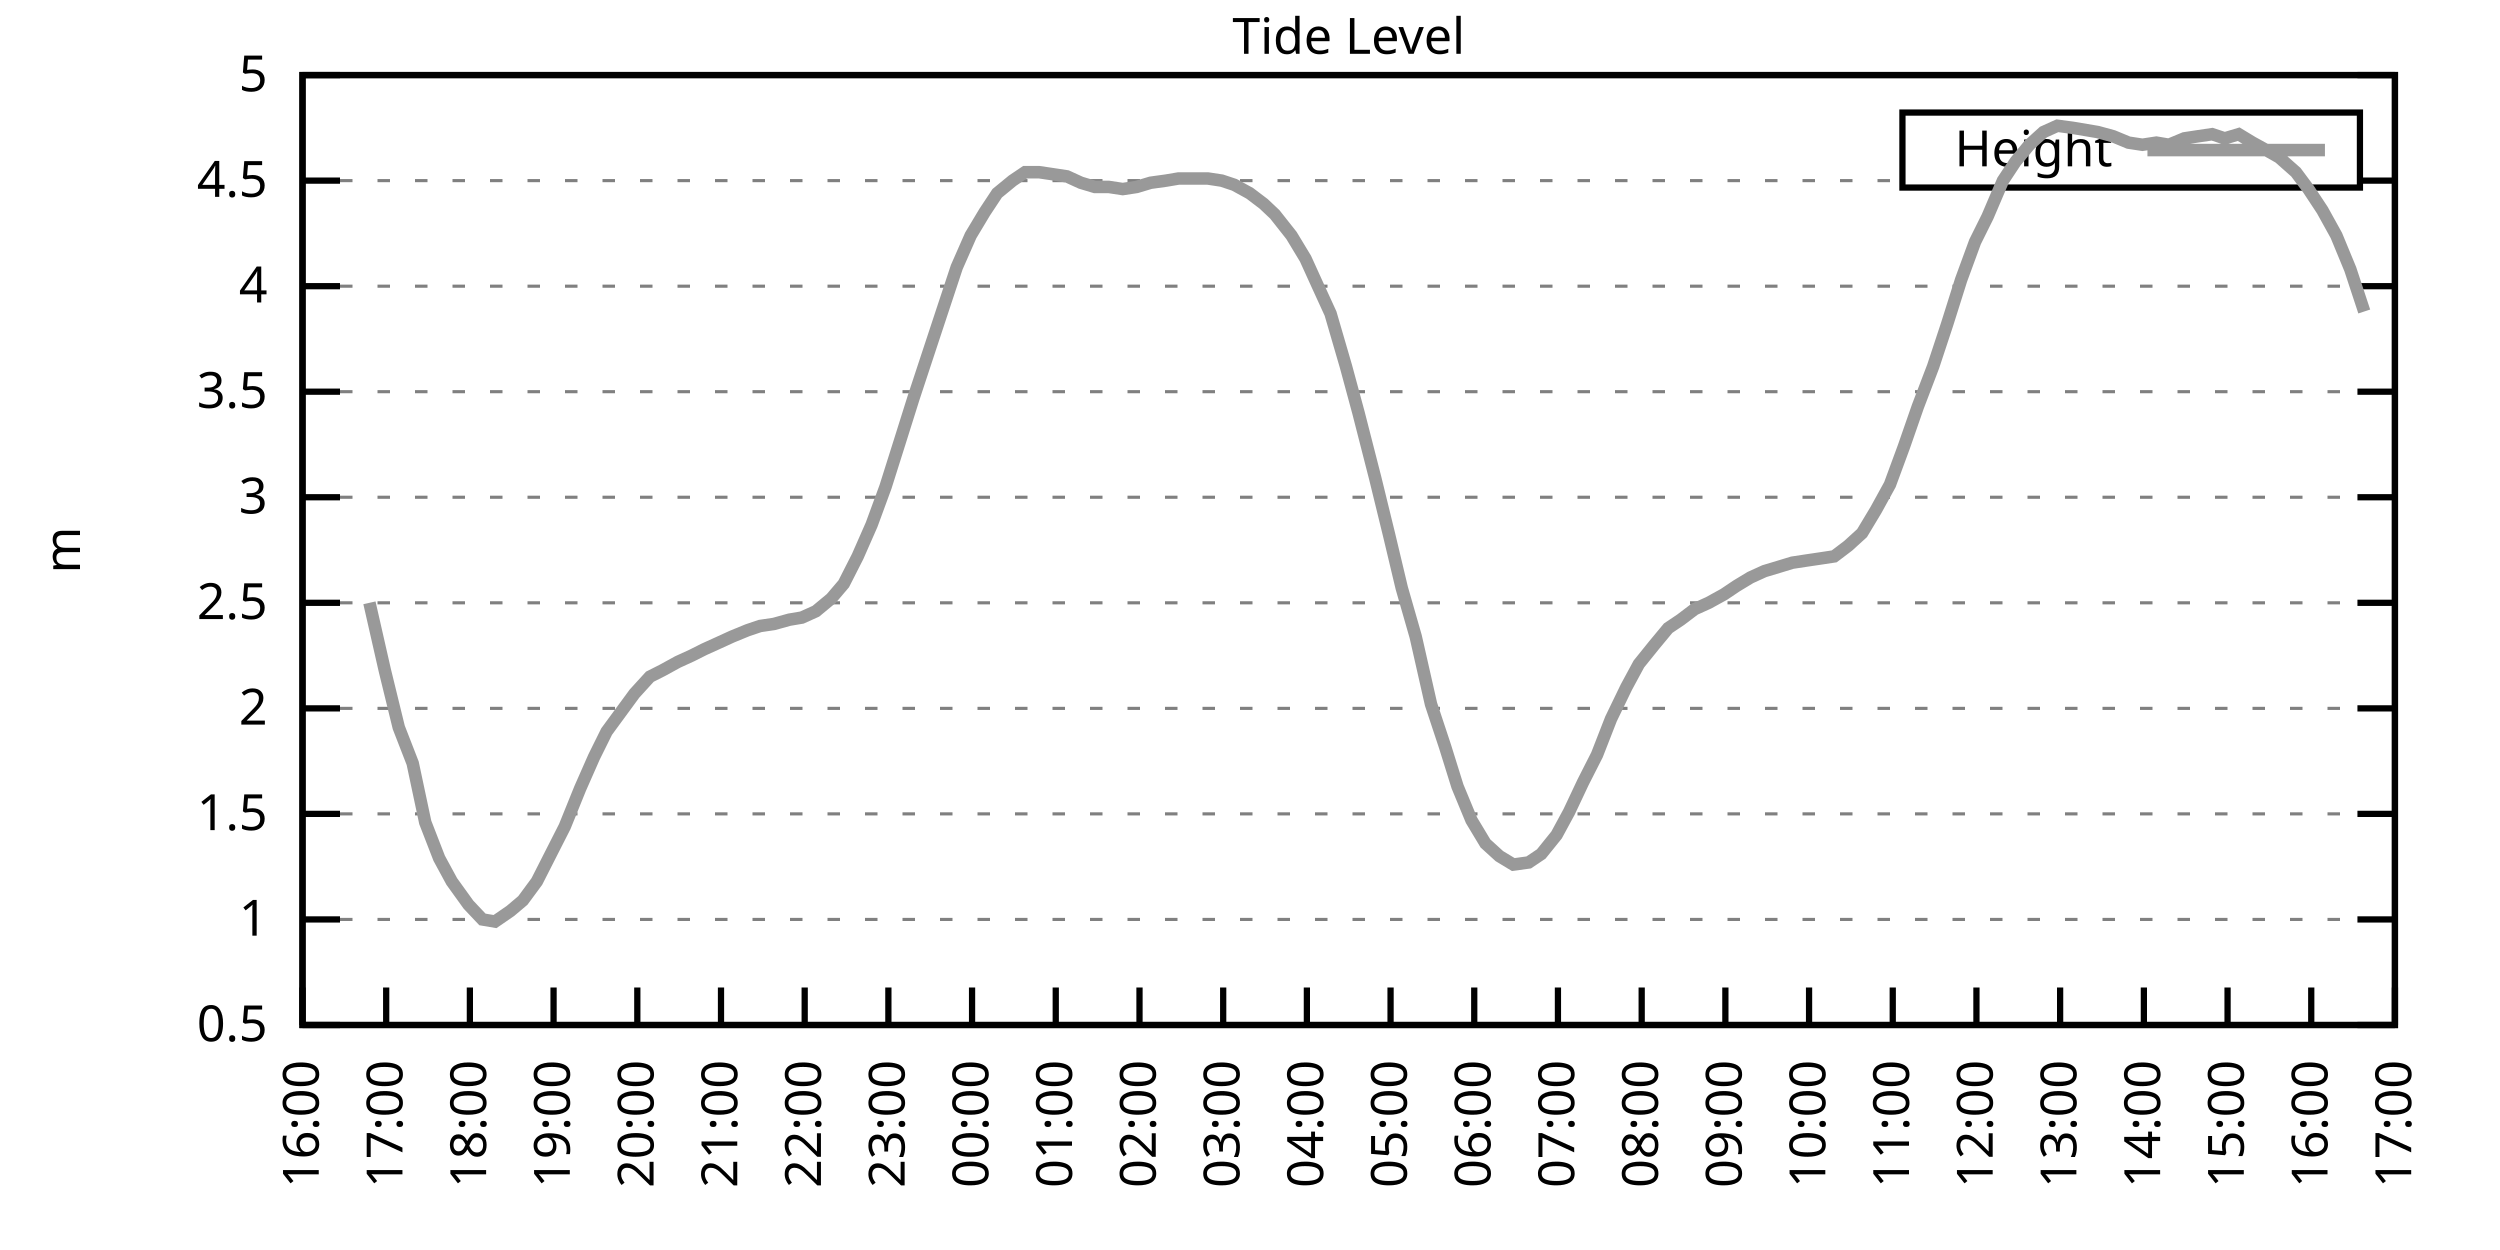
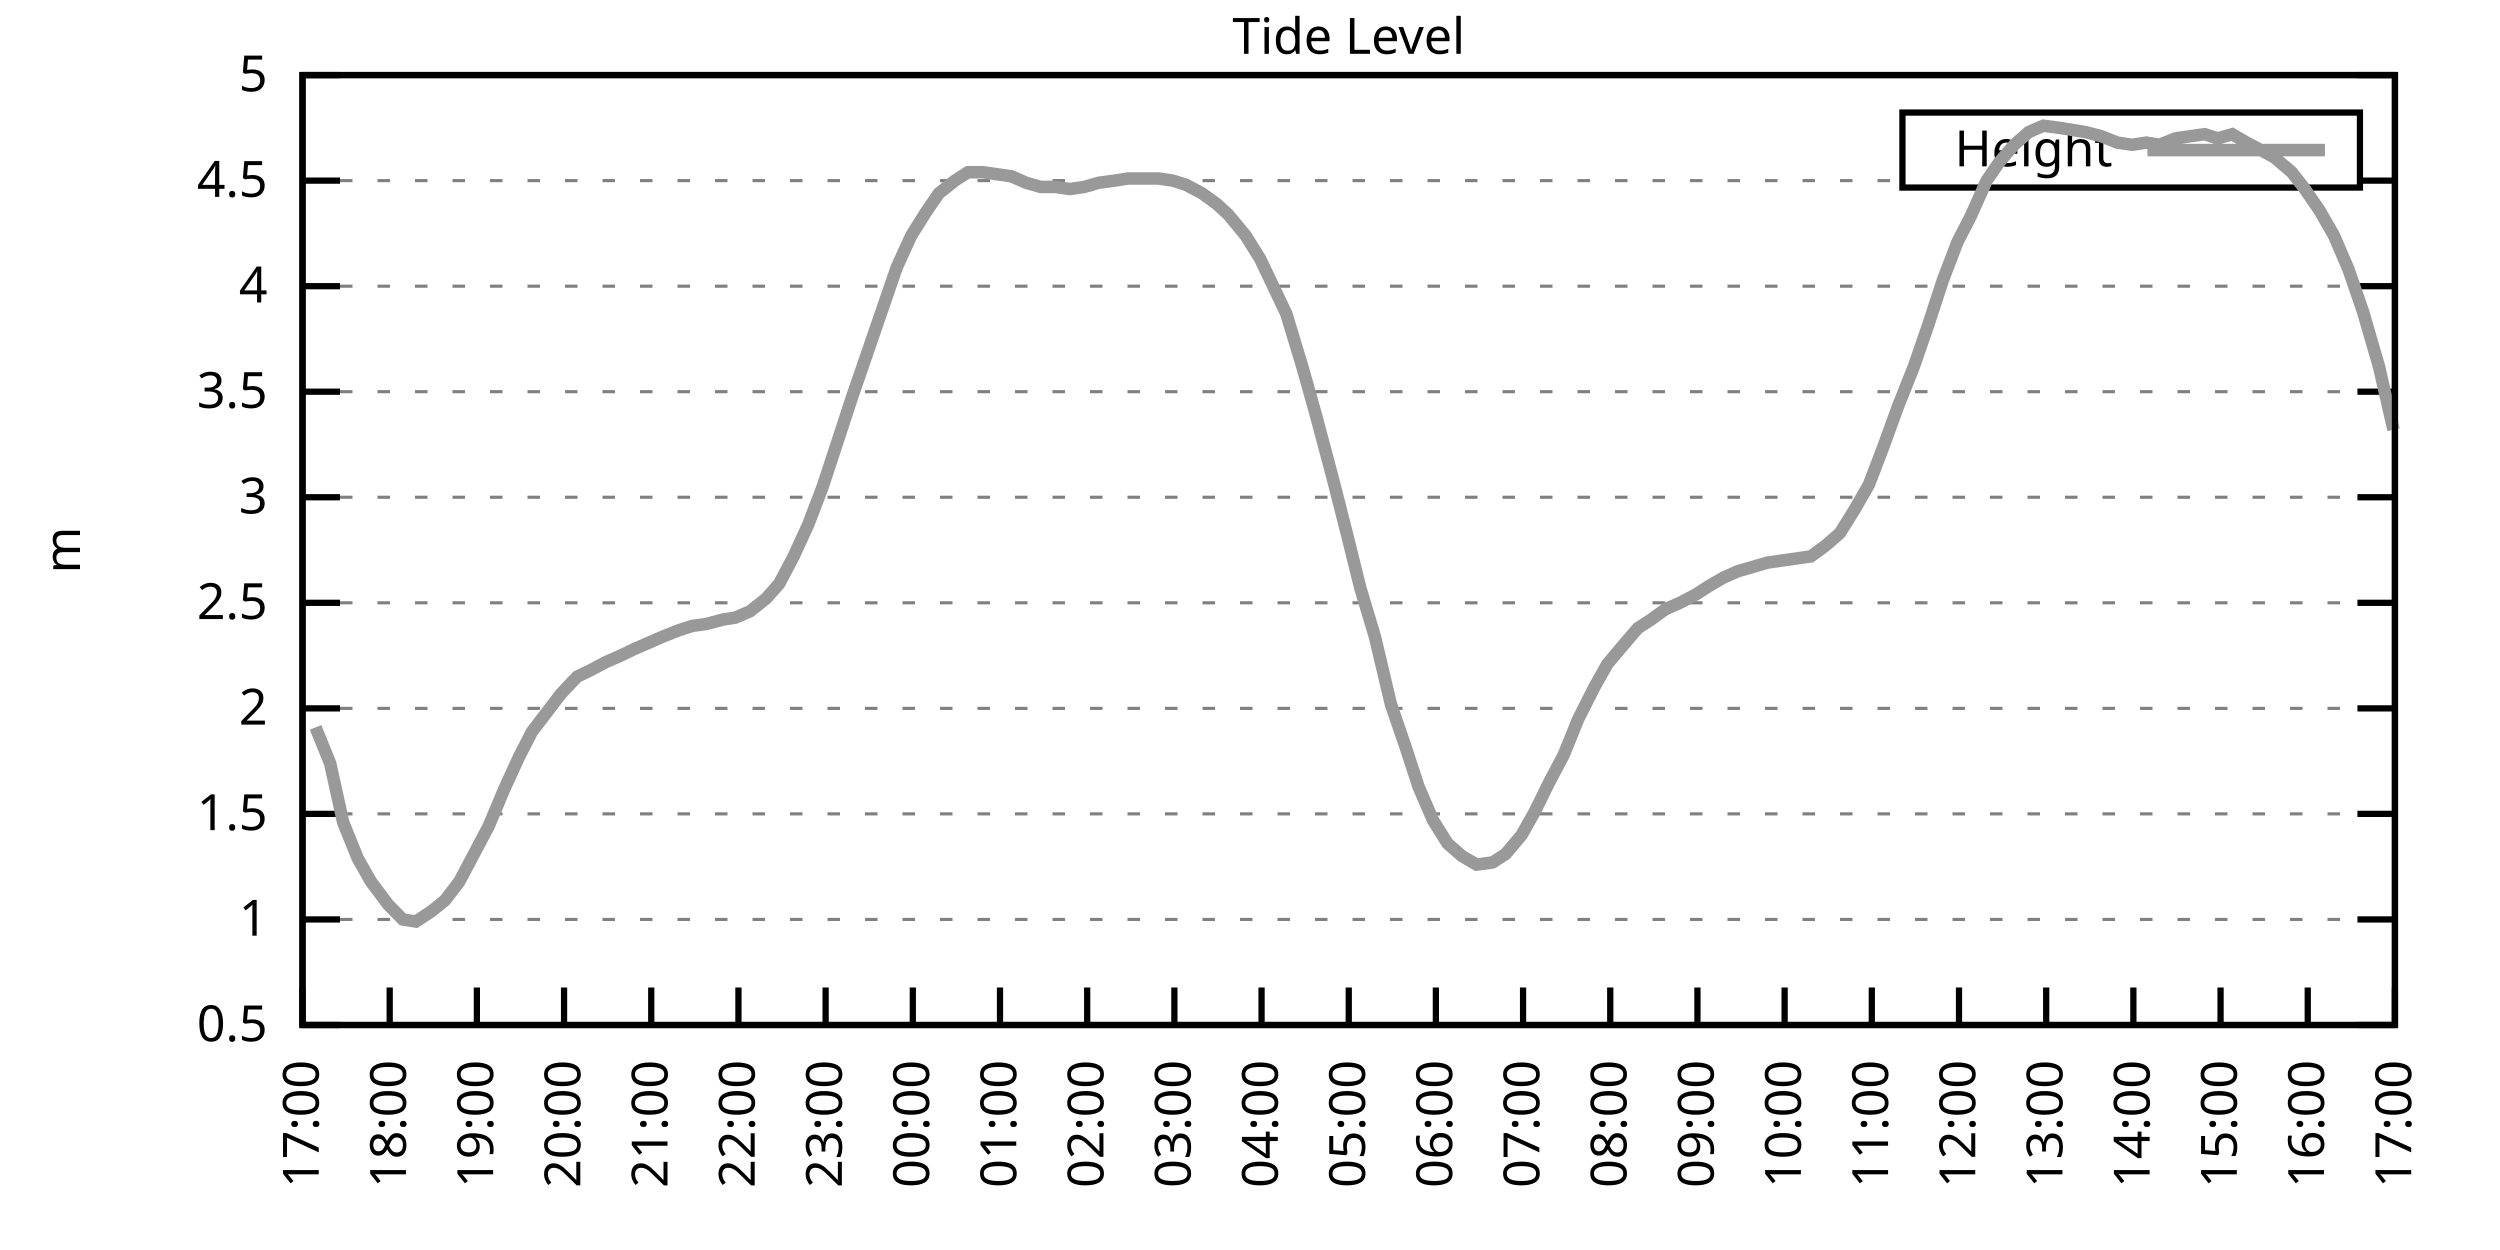
<svg xmlns="http://www.w3.org/2000/svg" xmlns:xlink="http://www.w3.org/1999/xlink" width="400" height="200" viewBox="0 0 400 200">
  <g id="gnuplot_canvas">
    <rect x="0" y="0" width="400" height="200" fill="none" />
    <defs>
      <circle id="gpDot" r="0.5" stroke-width="0.5" stroke="currentColor" />
      <path id="gpPt0" stroke-width="0.333" stroke="currentColor" d="M-1,0 h2 M0,-1 v2" />
      <path id="gpPt1" stroke-width="0.333" stroke="currentColor" d="M-1,-1 L1,1 M1,-1 L-1,1" />
      <path id="gpPt2" stroke-width="0.333" stroke="currentColor" d="M-1,0 L1,0 M0,-1 L0,1 M-1,-1 L1,1 M-1,1 L1,-1" />
      <rect id="gpPt3" stroke-width="0.333" stroke="currentColor" x="-1" y="-1" width="2" height="2" />
      <rect id="gpPt4" stroke-width="0.333" stroke="currentColor" fill="currentColor" x="-1" y="-1" width="2" height="2" />
      <circle id="gpPt5" stroke-width="0.333" stroke="currentColor" cx="0" cy="0" r="1" />
      <use xlink:href="#gpPt5" id="gpPt6" fill="currentColor" stroke="none" />
      <path id="gpPt7" stroke-width="0.333" stroke="currentColor" d="M0,-1.33 L-1.33,0.67 L1.33,0.67 z" />
      <use xlink:href="#gpPt7" id="gpPt8" fill="currentColor" stroke="none" />
      <use xlink:href="#gpPt7" id="gpPt9" stroke="currentColor" transform="rotate(180)" />
      <use xlink:href="#gpPt9" id="gpPt10" fill="currentColor" stroke="none" />
      <use xlink:href="#gpPt3" id="gpPt11" stroke="currentColor" transform="rotate(45)" />
      <use xlink:href="#gpPt11" id="gpPt12" fill="currentColor" stroke="none" />
      <path id="gpPt13" stroke-width="0.333" stroke="currentColor" d="M0,1.330 L1.265,0.411 L0.782,-1.067 L-0.782,-1.076 L-1.265,0.411 z" />
      <use xlink:href="#gpPt13" id="gpPt14" fill="currentColor" stroke="none" />
      <filter id="textbox" filterUnits="objectBoundingBox" x="0" y="0" height="1" width="1">
        <feFlood flood-color="white" flood-opacity="1" result="bgnd" />
        <feComposite in="SourceGraphic" in2="bgnd" operator="atop" />
      </filter>
      <filter id="greybox" filterUnits="objectBoundingBox" x="0" y="0" height="1" width="1">
        <feFlood flood-color="lightgrey" flood-opacity="1" result="grey" />
        <feComposite in="SourceGraphic" in2="grey" operator="atop" />
      </filter>
    </defs>
    <g fill="none" color="white" stroke="currentColor" stroke-width="1.00" stroke-linecap="butt" stroke-linejoin="miter">
</g>
    <g fill="none" color="black" stroke="currentColor" stroke-width="1.00" stroke-linecap="butt" stroke-linejoin="miter">
      <g stroke="none" shape-rendering="crispEdges">
        <polygon fill="rgb(255, 255, 255)" points="48.40,164.00 383.18,164.00 383.18,12.02 48.40,12.02 " />
      </g>
    </g>
    <g fill="none" color="black" stroke="currentColor" stroke-width="1.00" stroke-linecap="butt" stroke-linejoin="miter">
</g>
    <g fill="none" color="black" stroke="black" stroke-width="0.50" stroke-linecap="butt" stroke-linejoin="miter">
</g>
    <g fill="none" color="gray" stroke="currentColor" stroke-width="0.50" stroke-linecap="butt" stroke-linejoin="miter">
      <path stroke="gray" stroke-dasharray="2,4" class="gridline" d="M48.40,164.00 L383.19,164.00  " />
    </g>
    <g fill="none" color="gray" stroke="gray" stroke-width="1.00" stroke-linecap="butt" stroke-linejoin="miter">
</g>
    <g fill="none" color="black" stroke="currentColor" stroke-width="1.00" stroke-linecap="butt" stroke-linejoin="miter">
      <path stroke="black" d="M48.40,164.00 L54.40,164.00 M383.19,164.00 L377.19,164.00  " />
      <g transform="translate(42.80,166.60)" stroke="none" fill="black" font-family="Sans" font-size="8.00" text-anchor="end">
        <text>
          <tspan font-family="Sans"> 0.5</tspan>
        </text>
      </g>
    </g>
    <g fill="none" color="black" stroke="currentColor" stroke-width="1.00" stroke-linecap="butt" stroke-linejoin="miter">
</g>
    <g fill="none" color="black" stroke="black" stroke-width="0.50" stroke-linecap="butt" stroke-linejoin="miter">
</g>
    <g fill="none" color="gray" stroke="currentColor" stroke-width="0.50" stroke-linecap="butt" stroke-linejoin="miter">
      <path stroke="gray" stroke-dasharray="2,4" class="gridline" d="M48.40,147.11 L383.19,147.11  " />
    </g>
    <g fill="none" color="gray" stroke="gray" stroke-width="1.00" stroke-linecap="butt" stroke-linejoin="miter">
</g>
    <g fill="none" color="black" stroke="currentColor" stroke-width="1.00" stroke-linecap="butt" stroke-linejoin="miter">
      <path stroke="black" d="M48.40,147.11 L54.40,147.11 M383.19,147.11 L377.19,147.11  " />
      <g transform="translate(42.80,149.71)" stroke="none" fill="black" font-family="Sans" font-size="8.00" text-anchor="end">
        <text>
          <tspan font-family="Sans"> 1</tspan>
        </text>
      </g>
    </g>
    <g fill="none" color="black" stroke="currentColor" stroke-width="1.00" stroke-linecap="butt" stroke-linejoin="miter">
</g>
    <g fill="none" color="black" stroke="black" stroke-width="0.50" stroke-linecap="butt" stroke-linejoin="miter">
</g>
    <g fill="none" color="gray" stroke="currentColor" stroke-width="0.50" stroke-linecap="butt" stroke-linejoin="miter">
      <path stroke="gray" stroke-dasharray="2,4" class="gridline" d="M48.40,130.22 L383.19,130.22  " />
    </g>
    <g fill="none" color="gray" stroke="gray" stroke-width="1.00" stroke-linecap="butt" stroke-linejoin="miter">
</g>
    <g fill="none" color="black" stroke="currentColor" stroke-width="1.00" stroke-linecap="butt" stroke-linejoin="miter">
      <path stroke="black" d="M48.40,130.22 L54.40,130.22 M383.19,130.22 L377.19,130.22  " />
      <g transform="translate(42.80,132.82)" stroke="none" fill="black" font-family="Sans" font-size="8.00" text-anchor="end">
        <text>
          <tspan font-family="Sans"> 1.5</tspan>
        </text>
      </g>
    </g>
    <g fill="none" color="black" stroke="currentColor" stroke-width="1.00" stroke-linecap="butt" stroke-linejoin="miter">
</g>
    <g fill="none" color="black" stroke="black" stroke-width="0.50" stroke-linecap="butt" stroke-linejoin="miter">
</g>
    <g fill="none" color="gray" stroke="currentColor" stroke-width="0.50" stroke-linecap="butt" stroke-linejoin="miter">
      <path stroke="gray" stroke-dasharray="2,4" class="gridline" d="M48.40,113.34 L383.19,113.34  " />
    </g>
    <g fill="none" color="gray" stroke="gray" stroke-width="1.00" stroke-linecap="butt" stroke-linejoin="miter">
</g>
    <g fill="none" color="black" stroke="currentColor" stroke-width="1.00" stroke-linecap="butt" stroke-linejoin="miter">
      <path stroke="black" d="M48.40,113.34 L54.40,113.34 M383.19,113.34 L377.19,113.34  " />
      <g transform="translate(42.80,115.94)" stroke="none" fill="black" font-family="Sans" font-size="8.00" text-anchor="end">
        <text>
          <tspan font-family="Sans"> 2</tspan>
        </text>
      </g>
    </g>
    <g fill="none" color="black" stroke="currentColor" stroke-width="1.00" stroke-linecap="butt" stroke-linejoin="miter">
</g>
    <g fill="none" color="black" stroke="black" stroke-width="0.50" stroke-linecap="butt" stroke-linejoin="miter">
</g>
    <g fill="none" color="gray" stroke="currentColor" stroke-width="0.50" stroke-linecap="butt" stroke-linejoin="miter">
      <path stroke="gray" stroke-dasharray="2,4" class="gridline" d="M48.40,96.45 L383.19,96.45  " />
    </g>
    <g fill="none" color="gray" stroke="gray" stroke-width="1.00" stroke-linecap="butt" stroke-linejoin="miter">
</g>
    <g fill="none" color="black" stroke="currentColor" stroke-width="1.00" stroke-linecap="butt" stroke-linejoin="miter">
      <path stroke="black" d="M48.40,96.45 L54.40,96.45 M383.19,96.45 L377.19,96.45  " />
      <g transform="translate(42.80,99.05)" stroke="none" fill="black" font-family="Sans" font-size="8.00" text-anchor="end">
        <text>
          <tspan font-family="Sans"> 2.5</tspan>
        </text>
      </g>
    </g>
    <g fill="none" color="black" stroke="currentColor" stroke-width="1.00" stroke-linecap="butt" stroke-linejoin="miter">
</g>
    <g fill="none" color="black" stroke="black" stroke-width="0.50" stroke-linecap="butt" stroke-linejoin="miter">
</g>
    <g fill="none" color="gray" stroke="currentColor" stroke-width="0.50" stroke-linecap="butt" stroke-linejoin="miter">
      <path stroke="gray" stroke-dasharray="2,4" class="gridline" d="M48.40,79.56 L383.19,79.56  " />
    </g>
    <g fill="none" color="gray" stroke="gray" stroke-width="1.00" stroke-linecap="butt" stroke-linejoin="miter">
</g>
    <g fill="none" color="black" stroke="currentColor" stroke-width="1.00" stroke-linecap="butt" stroke-linejoin="miter">
      <path stroke="black" d="M48.40,79.56 L54.40,79.56 M383.19,79.56 L377.19,79.56  " />
      <g transform="translate(42.80,82.16)" stroke="none" fill="black" font-family="Sans" font-size="8.00" text-anchor="end">
        <text>
          <tspan font-family="Sans"> 3</tspan>
        </text>
      </g>
    </g>
    <g fill="none" color="black" stroke="currentColor" stroke-width="1.00" stroke-linecap="butt" stroke-linejoin="miter">
</g>
    <g fill="none" color="black" stroke="black" stroke-width="0.50" stroke-linecap="butt" stroke-linejoin="miter">
</g>
    <g fill="none" color="gray" stroke="currentColor" stroke-width="0.50" stroke-linecap="butt" stroke-linejoin="miter">
      <path stroke="gray" stroke-dasharray="2,4" class="gridline" d="M48.40,62.67 L383.19,62.67  " />
    </g>
    <g fill="none" color="gray" stroke="gray" stroke-width="1.00" stroke-linecap="butt" stroke-linejoin="miter">
</g>
    <g fill="none" color="black" stroke="currentColor" stroke-width="1.00" stroke-linecap="butt" stroke-linejoin="miter">
      <path stroke="black" d="M48.40,62.67 L54.40,62.67 M383.19,62.67 L377.19,62.67  " />
      <g transform="translate(42.80,65.27)" stroke="none" fill="black" font-family="Sans" font-size="8.00" text-anchor="end">
        <text>
          <tspan font-family="Sans"> 3.5</tspan>
        </text>
      </g>
    </g>
    <g fill="none" color="black" stroke="currentColor" stroke-width="1.00" stroke-linecap="butt" stroke-linejoin="miter">
</g>
    <g fill="none" color="black" stroke="black" stroke-width="0.50" stroke-linecap="butt" stroke-linejoin="miter">
</g>
    <g fill="none" color="gray" stroke="currentColor" stroke-width="0.50" stroke-linecap="butt" stroke-linejoin="miter">
      <path stroke="gray" stroke-dasharray="2,4" class="gridline" d="M48.40,45.79 L383.19,45.79  " />
    </g>
    <g fill="none" color="gray" stroke="gray" stroke-width="1.00" stroke-linecap="butt" stroke-linejoin="miter">
</g>
    <g fill="none" color="black" stroke="currentColor" stroke-width="1.00" stroke-linecap="butt" stroke-linejoin="miter">
      <path stroke="black" d="M48.40,45.79 L54.40,45.79 M383.19,45.79 L377.19,45.79  " />
      <g transform="translate(42.80,48.39)" stroke="none" fill="black" font-family="Sans" font-size="8.00" text-anchor="end">
        <text>
          <tspan font-family="Sans"> 4</tspan>
        </text>
      </g>
    </g>
    <g fill="none" color="black" stroke="currentColor" stroke-width="1.00" stroke-linecap="butt" stroke-linejoin="miter">
</g>
    <g fill="none" color="black" stroke="black" stroke-width="0.50" stroke-linecap="butt" stroke-linejoin="miter">
</g>
    <g fill="none" color="gray" stroke="currentColor" stroke-width="0.50" stroke-linecap="butt" stroke-linejoin="miter">
      <path stroke="gray" stroke-dasharray="2,4" class="gridline" d="M48.40,28.90 L304.39,28.90 M377.59,28.90 L383.19,28.90  " />
    </g>
    <g fill="none" color="gray" stroke="gray" stroke-width="1.00" stroke-linecap="butt" stroke-linejoin="miter">
</g>
    <g fill="none" color="black" stroke="currentColor" stroke-width="1.00" stroke-linecap="butt" stroke-linejoin="miter">
      <path stroke="black" d="M48.40,28.90 L54.40,28.90 M383.19,28.90 L377.19,28.90  " />
      <g transform="translate(42.80,31.50)" stroke="none" fill="black" font-family="Sans" font-size="8.00" text-anchor="end">
        <text>
          <tspan font-family="Sans"> 4.5</tspan>
        </text>
      </g>
    </g>
    <g fill="none" color="black" stroke="currentColor" stroke-width="1.00" stroke-linecap="butt" stroke-linejoin="miter">
</g>
    <g fill="none" color="black" stroke="black" stroke-width="0.50" stroke-linecap="butt" stroke-linejoin="miter">
</g>
    <g fill="none" color="gray" stroke="currentColor" stroke-width="0.50" stroke-linecap="butt" stroke-linejoin="miter">
      <path stroke="gray" stroke-dasharray="2,4" class="gridline" d="M48.40,12.01 L383.19,12.01  " />
    </g>
    <g fill="none" color="gray" stroke="gray" stroke-width="1.00" stroke-linecap="butt" stroke-linejoin="miter">
</g>
    <g fill="none" color="black" stroke="currentColor" stroke-width="1.00" stroke-linecap="butt" stroke-linejoin="miter">
      <path stroke="black" d="M48.40,12.01 L54.40,12.01 M383.19,12.01 L377.19,12.01  " />
      <g transform="translate(42.80,14.61)" stroke="none" fill="black" font-family="Sans" font-size="8.00" text-anchor="end">
        <text>
          <tspan font-family="Sans"> 5</tspan>
        </text>
      </g>
    </g>
    <g fill="none" color="black" stroke="currentColor" stroke-width="1.00" stroke-linecap="butt" stroke-linejoin="miter">
      <path stroke="black" d="M48.40,164.00 L48.40,158.00  " />
      <g transform="translate(51.00,169.60) rotate(270.00)" stroke="none" fill="black" font-family="Sans" font-size="8.00" text-anchor="end">
        <text>
-           <tspan font-family="Sans">16:00</tspan>
-         </text>
-       </g>
-     </g>
-     <g fill="none" color="black" stroke="currentColor" stroke-width="1.00" stroke-linecap="butt" stroke-linejoin="miter">
-       <path stroke="black" d="M61.79,164.00 L61.79,158.00  " />
-       <g transform="translate(64.39,169.60) rotate(270.00)" stroke="none" fill="black" font-family="Sans" font-size="8.00" text-anchor="end">
-         <text>
          <tspan font-family="Sans">17:00</tspan>
        </text>
      </g>
    </g>
    <g fill="none" color="black" stroke="currentColor" stroke-width="1.00" stroke-linecap="butt" stroke-linejoin="miter">
-       <path stroke="black" d="M75.18,164.00 L75.18,158.00  " />
-       <g transform="translate(77.78,169.60) rotate(270.00)" stroke="none" fill="black" font-family="Sans" font-size="8.00" text-anchor="end">
+       <path stroke="black" d="M62.35,164.00 L62.35,158.00  " />
+       <g transform="translate(64.95,169.60) rotate(270.00)" stroke="none" fill="black" font-family="Sans" font-size="8.00" text-anchor="end">
        <text>
          <tspan font-family="Sans">18:00</tspan>
        </text>
      </g>
    </g>
    <g fill="none" color="black" stroke="currentColor" stroke-width="1.00" stroke-linecap="butt" stroke-linejoin="miter">
-       <path stroke="black" d="M88.57,164.00 L88.57,158.00  " />
-       <g transform="translate(91.17,169.60) rotate(270.00)" stroke="none" fill="black" font-family="Sans" font-size="8.00" text-anchor="end">
+       <path stroke="black" d="M76.30,164.00 L76.30,158.00  " />
+       <g transform="translate(78.90,169.60) rotate(270.00)" stroke="none" fill="black" font-family="Sans" font-size="8.00" text-anchor="end">
        <text>
          <tspan font-family="Sans">19:00</tspan>
        </text>
      </g>
    </g>
    <g fill="none" color="black" stroke="currentColor" stroke-width="1.00" stroke-linecap="butt" stroke-linejoin="miter">
-       <path stroke="black" d="M101.97,164.00 L101.97,158.00  " />
-       <g transform="translate(104.57,169.60) rotate(270.00)" stroke="none" fill="black" font-family="Sans" font-size="8.00" text-anchor="end">
+       <path stroke="black" d="M90.25,164.00 L90.25,158.00  " />
+       <g transform="translate(92.85,169.60) rotate(270.00)" stroke="none" fill="black" font-family="Sans" font-size="8.00" text-anchor="end">
        <text>
          <tspan font-family="Sans">20:00</tspan>
        </text>
      </g>
    </g>
    <g fill="none" color="black" stroke="currentColor" stroke-width="1.00" stroke-linecap="butt" stroke-linejoin="miter">
-       <path stroke="black" d="M115.36,164.00 L115.36,158.00  " />
-       <g transform="translate(117.96,169.60) rotate(270.00)" stroke="none" fill="black" font-family="Sans" font-size="8.00" text-anchor="end">
+       <path stroke="black" d="M104.20,164.00 L104.20,158.00  " />
+       <g transform="translate(106.80,169.60) rotate(270.00)" stroke="none" fill="black" font-family="Sans" font-size="8.00" text-anchor="end">
        <text>
          <tspan font-family="Sans">21:00</tspan>
        </text>
      </g>
    </g>
    <g fill="none" color="black" stroke="currentColor" stroke-width="1.00" stroke-linecap="butt" stroke-linejoin="miter">
-       <path stroke="black" d="M128.75,164.00 L128.75,158.00  " />
-       <g transform="translate(131.35,169.60) rotate(270.00)" stroke="none" fill="black" font-family="Sans" font-size="8.00" text-anchor="end">
+       <path stroke="black" d="M118.15,164.00 L118.15,158.00  " />
+       <g transform="translate(120.75,169.60) rotate(270.00)" stroke="none" fill="black" font-family="Sans" font-size="8.00" text-anchor="end">
        <text>
          <tspan font-family="Sans">22:00</tspan>
        </text>
      </g>
    </g>
    <g fill="none" color="black" stroke="currentColor" stroke-width="1.00" stroke-linecap="butt" stroke-linejoin="miter">
-       <path stroke="black" d="M142.14,164.00 L142.14,158.00  " />
-       <g transform="translate(144.74,169.60) rotate(270.00)" stroke="none" fill="black" font-family="Sans" font-size="8.00" text-anchor="end">
+       <path stroke="black" d="M132.10,164.00 L132.10,158.00  " />
+       <g transform="translate(134.70,169.60) rotate(270.00)" stroke="none" fill="black" font-family="Sans" font-size="8.00" text-anchor="end">
        <text>
          <tspan font-family="Sans">23:00</tspan>
        </text>
      </g>
    </g>
    <g fill="none" color="black" stroke="currentColor" stroke-width="1.00" stroke-linecap="butt" stroke-linejoin="miter">
-       <path stroke="black" d="M155.53,164.00 L155.53,158.00  " />
-       <g transform="translate(158.13,169.60) rotate(270.00)" stroke="none" fill="black" font-family="Sans" font-size="8.00" text-anchor="end">
+       <path stroke="black" d="M146.05,164.00 L146.05,158.00  " />
+       <g transform="translate(148.65,169.60) rotate(270.00)" stroke="none" fill="black" font-family="Sans" font-size="8.00" text-anchor="end">
        <text>
          <tspan font-family="Sans">00:00</tspan>
        </text>
      </g>
    </g>
    <g fill="none" color="black" stroke="currentColor" stroke-width="1.00" stroke-linecap="butt" stroke-linejoin="miter">
-       <path stroke="black" d="M168.92,164.00 L168.92,158.00  " />
-       <g transform="translate(171.52,169.60) rotate(270.00)" stroke="none" fill="black" font-family="Sans" font-size="8.00" text-anchor="end">
+       <path stroke="black" d="M160.00,164.00 L160.00,158.00  " />
+       <g transform="translate(162.60,169.60) rotate(270.00)" stroke="none" fill="black" font-family="Sans" font-size="8.00" text-anchor="end">
        <text>
          <tspan font-family="Sans">01:00</tspan>
        </text>
      </g>
    </g>
    <g fill="none" color="black" stroke="currentColor" stroke-width="1.00" stroke-linecap="butt" stroke-linejoin="miter">
-       <path stroke="black" d="M182.32,164.00 L182.32,158.00  " />
-       <g transform="translate(184.92,169.60) rotate(270.00)" stroke="none" fill="black" font-family="Sans" font-size="8.00" text-anchor="end">
+       <path stroke="black" d="M173.95,164.00 L173.95,158.00  " />
+       <g transform="translate(176.55,169.60) rotate(270.00)" stroke="none" fill="black" font-family="Sans" font-size="8.00" text-anchor="end">
        <text>
          <tspan font-family="Sans">02:00</tspan>
        </text>
      </g>
    </g>
    <g fill="none" color="black" stroke="currentColor" stroke-width="1.00" stroke-linecap="butt" stroke-linejoin="miter">
-       <path stroke="black" d="M195.71,164.00 L195.71,158.00  " />
-       <g transform="translate(198.31,169.60) rotate(270.00)" stroke="none" fill="black" font-family="Sans" font-size="8.00" text-anchor="end">
+       <path stroke="black" d="M187.90,164.00 L187.90,158.00  " />
+       <g transform="translate(190.50,169.60) rotate(270.00)" stroke="none" fill="black" font-family="Sans" font-size="8.00" text-anchor="end">
        <text>
          <tspan font-family="Sans">03:00</tspan>
        </text>
      </g>
    </g>
    <g fill="none" color="black" stroke="currentColor" stroke-width="1.00" stroke-linecap="butt" stroke-linejoin="miter">
-       <path stroke="black" d="M209.10,164.00 L209.10,158.00  " />
-       <g transform="translate(211.70,169.60) rotate(270.00)" stroke="none" fill="black" font-family="Sans" font-size="8.00" text-anchor="end">
+       <path stroke="black" d="M201.85,164.00 L201.85,158.00  " />
+       <g transform="translate(204.45,169.60) rotate(270.00)" stroke="none" fill="black" font-family="Sans" font-size="8.00" text-anchor="end">
        <text>
          <tspan font-family="Sans">04:00</tspan>
        </text>
      </g>
    </g>
    <g fill="none" color="black" stroke="currentColor" stroke-width="1.00" stroke-linecap="butt" stroke-linejoin="miter">
-       <path stroke="black" d="M222.49,164.00 L222.49,158.00  " />
-       <g transform="translate(225.09,169.60) rotate(270.00)" stroke="none" fill="black" font-family="Sans" font-size="8.00" text-anchor="end">
+       <path stroke="black" d="M215.80,164.00 L215.80,158.00  " />
+       <g transform="translate(218.40,169.60) rotate(270.00)" stroke="none" fill="black" font-family="Sans" font-size="8.00" text-anchor="end">
        <text>
          <tspan font-family="Sans">05:00</tspan>
        </text>
      </g>
    </g>
    <g fill="none" color="black" stroke="currentColor" stroke-width="1.00" stroke-linecap="butt" stroke-linejoin="miter">
-       <path stroke="black" d="M235.88,164.00 L235.88,158.00  " />
-       <g transform="translate(238.48,169.60) rotate(270.00)" stroke="none" fill="black" font-family="Sans" font-size="8.00" text-anchor="end">
+       <path stroke="black" d="M229.74,164.00 L229.74,158.00  " />
+       <g transform="translate(232.34,169.60) rotate(270.00)" stroke="none" fill="black" font-family="Sans" font-size="8.00" text-anchor="end">
        <text>
          <tspan font-family="Sans">06:00</tspan>
        </text>
      </g>
    </g>
    <g fill="none" color="black" stroke="currentColor" stroke-width="1.00" stroke-linecap="butt" stroke-linejoin="miter">
-       <path stroke="black" d="M249.27,164.00 L249.27,158.00  " />
-       <g transform="translate(251.87,169.60) rotate(270.00)" stroke="none" fill="black" font-family="Sans" font-size="8.00" text-anchor="end">
+       <path stroke="black" d="M243.69,164.00 L243.69,158.00  " />
+       <g transform="translate(246.29,169.60) rotate(270.00)" stroke="none" fill="black" font-family="Sans" font-size="8.00" text-anchor="end">
        <text>
          <tspan font-family="Sans">07:00</tspan>
        </text>
      </g>
    </g>
    <g fill="none" color="black" stroke="currentColor" stroke-width="1.00" stroke-linecap="butt" stroke-linejoin="miter">
-       <path stroke="black" d="M262.67,164.00 L262.67,158.00  " />
-       <g transform="translate(265.27,169.60) rotate(270.00)" stroke="none" fill="black" font-family="Sans" font-size="8.00" text-anchor="end">
+       <path stroke="black" d="M257.64,164.00 L257.64,158.00  " />
+       <g transform="translate(260.24,169.60) rotate(270.00)" stroke="none" fill="black" font-family="Sans" font-size="8.00" text-anchor="end">
        <text>
          <tspan font-family="Sans">08:00</tspan>
        </text>
      </g>
    </g>
    <g fill="none" color="black" stroke="currentColor" stroke-width="1.00" stroke-linecap="butt" stroke-linejoin="miter">
-       <path stroke="black" d="M276.06,164.00 L276.06,158.00  " />
-       <g transform="translate(278.66,169.60) rotate(270.00)" stroke="none" fill="black" font-family="Sans" font-size="8.00" text-anchor="end">
+       <path stroke="black" d="M271.59,164.00 L271.59,158.00  " />
+       <g transform="translate(274.19,169.60) rotate(270.00)" stroke="none" fill="black" font-family="Sans" font-size="8.00" text-anchor="end">
        <text>
          <tspan font-family="Sans">09:00</tspan>
        </text>
      </g>
    </g>
    <g fill="none" color="black" stroke="currentColor" stroke-width="1.00" stroke-linecap="butt" stroke-linejoin="miter">
-       <path stroke="black" d="M289.45,164.00 L289.45,158.00  " />
-       <g transform="translate(292.05,169.60) rotate(270.00)" stroke="none" fill="black" font-family="Sans" font-size="8.00" text-anchor="end">
+       <path stroke="black" d="M285.54,164.00 L285.54,158.00  " />
+       <g transform="translate(288.14,169.60) rotate(270.00)" stroke="none" fill="black" font-family="Sans" font-size="8.00" text-anchor="end">
        <text>
          <tspan font-family="Sans">10:00</tspan>
        </text>
      </g>
    </g>
    <g fill="none" color="black" stroke="currentColor" stroke-width="1.00" stroke-linecap="butt" stroke-linejoin="miter">
-       <path stroke="black" d="M302.84,164.00 L302.84,158.00  " />
-       <g transform="translate(305.44,169.60) rotate(270.00)" stroke="none" fill="black" font-family="Sans" font-size="8.00" text-anchor="end">
+       <path stroke="black" d="M299.49,164.00 L299.49,158.00  " />
+       <g transform="translate(302.09,169.60) rotate(270.00)" stroke="none" fill="black" font-family="Sans" font-size="8.00" text-anchor="end">
        <text>
          <tspan font-family="Sans">11:00</tspan>
        </text>
      </g>
    </g>
    <g fill="none" color="black" stroke="currentColor" stroke-width="1.00" stroke-linecap="butt" stroke-linejoin="miter">
-       <path stroke="black" d="M316.23,164.00 L316.23,158.00  " />
-       <g transform="translate(318.83,169.60) rotate(270.00)" stroke="none" fill="black" font-family="Sans" font-size="8.00" text-anchor="end">
+       <path stroke="black" d="M313.44,164.00 L313.44,158.00  " />
+       <g transform="translate(316.04,169.60) rotate(270.00)" stroke="none" fill="black" font-family="Sans" font-size="8.00" text-anchor="end">
        <text>
          <tspan font-family="Sans">12:00</tspan>
        </text>
      </g>
    </g>
    <g fill="none" color="black" stroke="currentColor" stroke-width="1.00" stroke-linecap="butt" stroke-linejoin="miter">
-       <path stroke="black" d="M329.62,164.00 L329.62,158.00  " />
-       <g transform="translate(332.22,169.60) rotate(270.00)" stroke="none" fill="black" font-family="Sans" font-size="8.00" text-anchor="end">
+       <path stroke="black" d="M327.39,164.00 L327.39,158.00  " />
+       <g transform="translate(329.99,169.60) rotate(270.00)" stroke="none" fill="black" font-family="Sans" font-size="8.00" text-anchor="end">
        <text>
          <tspan font-family="Sans">13:00</tspan>
        </text>
      </g>
    </g>
    <g fill="none" color="black" stroke="currentColor" stroke-width="1.00" stroke-linecap="butt" stroke-linejoin="miter">
-       <path stroke="black" d="M343.02,164.00 L343.02,158.00  " />
-       <g transform="translate(345.62,169.60) rotate(270.00)" stroke="none" fill="black" font-family="Sans" font-size="8.00" text-anchor="end">
+       <path stroke="black" d="M341.34,164.00 L341.34,158.00  " />
+       <g transform="translate(343.94,169.60) rotate(270.00)" stroke="none" fill="black" font-family="Sans" font-size="8.00" text-anchor="end">
        <text>
          <tspan font-family="Sans">14:00</tspan>
        </text>
      </g>
    </g>
    <g fill="none" color="black" stroke="currentColor" stroke-width="1.00" stroke-linecap="butt" stroke-linejoin="miter">
-       <path stroke="black" d="M356.41,164.00 L356.41,158.00  " />
-       <g transform="translate(359.01,169.60) rotate(270.00)" stroke="none" fill="black" font-family="Sans" font-size="8.00" text-anchor="end">
+       <path stroke="black" d="M355.29,164.00 L355.29,158.00  " />
+       <g transform="translate(357.89,169.60) rotate(270.00)" stroke="none" fill="black" font-family="Sans" font-size="8.00" text-anchor="end">
        <text>
          <tspan font-family="Sans">15:00</tspan>
        </text>
      </g>
    </g>
    <g fill="none" color="black" stroke="currentColor" stroke-width="1.00" stroke-linecap="butt" stroke-linejoin="miter">
-       <path stroke="black" d="M369.80,164.00 L369.80,158.00  " />
-       <g transform="translate(372.40,169.60) rotate(270.00)" stroke="none" fill="black" font-family="Sans" font-size="8.00" text-anchor="end">
+       <path stroke="black" d="M369.24,164.00 L369.24,158.00  " />
+       <g transform="translate(371.84,169.60) rotate(270.00)" stroke="none" fill="black" font-family="Sans" font-size="8.00" text-anchor="end">
        <text>
          <tspan font-family="Sans">16:00</tspan>
        </text>
      </g>
    </g>
    <g fill="none" color="black" stroke="currentColor" stroke-width="1.00" stroke-linecap="butt" stroke-linejoin="miter">
      <path stroke="black" d="M383.19,164.00 L383.19,158.00  " />
      <g transform="translate(385.79,169.60) rotate(270.00)" stroke="none" fill="black" font-family="Sans" font-size="8.00" text-anchor="end">
        <text>
          <tspan font-family="Sans">17:00</tspan>
        </text>
      </g>
    </g>
    <g fill="none" color="black" stroke="currentColor" stroke-width="1.00" stroke-linecap="butt" stroke-linejoin="miter">
</g>
    <g fill="none" color="black" stroke="currentColor" stroke-width="1.00" stroke-linecap="butt" stroke-linejoin="miter">
      <path stroke="black" d="M48.40,12.01 L48.40,164.00 L383.19,164.00 L383.19,12.01 L48.40,12.01 Z  " />
    </g>
    <g fill="none" color="black" stroke="currentColor" stroke-width="1.00" stroke-linecap="butt" stroke-linejoin="miter">
</g>
    <g fill="none" color="black" stroke="currentColor" stroke-width="1.00" stroke-linecap="butt" stroke-linejoin="miter">
      <path stroke="black" d="M304.39,30.01 L304.39,18.01 L377.59,18.01 L377.59,30.01 L304.39,30.01 Z  " />
    </g>
    <g id="Tide_level_plot_1">
      <g fill="none" color="white" stroke="black" stroke-width="2.00" stroke-linecap="butt" stroke-linejoin="miter">
</g>
      <g fill="none" color="black" stroke="currentColor" stroke-width="2.00" stroke-linecap="butt" stroke-linejoin="miter">
        <g transform="translate(337.99,26.61)" stroke="none" fill="black" font-family="Sans" font-size="8.00" text-anchor="end">
          <text>
            <tspan font-family="Sans">Height</tspan>
          </text>
        </g>
      </g>
      <g fill="none" color="black" stroke="currentColor" stroke-width="2.00" stroke-linecap="butt" stroke-linejoin="miter">
-         <path stroke="rgb(153, 153, 153)" d="M343.59,24.01 L371.99,24.01 M59.11,96.45 L61.57,107.26 L63.80,116.38 L66.03,122.12 L68.04,131.58 L70.27,137.32   L72.28,141.03 L74.96,144.75 L77.19,147.11 L79.20,147.45 L81.66,145.76 L83.66,144.07 L85.90,141.03 L88.13,136.64   L90.36,132.25 L92.82,126.17 L95.05,121.11 L97.06,117.05 L99.29,114.01 L101.52,110.97 L103.98,108.27 L105.98,107.26   L108.44,105.91 L110.67,104.89 L112.68,103.88 L114.91,102.87 L117.14,101.85 L119.60,100.84 L121.61,100.16 L123.84,99.83   L126.29,99.15 L128.30,98.81 L130.54,97.80 L132.99,95.77 L135.00,93.41 L137.23,89.02 L139.46,83.95 L141.69,77.87   L143.93,70.78 L146.16,63.69 L148.39,56.93 L150.62,50.18 L153.08,42.75 L155.31,37.68 L157.54,33.96 L159.55,30.92   L162.01,28.90 L164.01,27.55 L166.25,27.55 L168.48,27.88 L170.71,28.22 L172.94,29.24 L175.17,29.91 L177.41,29.91   L179.64,30.25 L181.87,29.91 L184.10,29.24 L186.56,28.90 L188.57,28.56 L190.80,28.56 L193.25,28.56 L195.48,28.90   L197.49,29.57 L199.95,30.92 L202.18,32.61 L203.97,34.30 L206.64,37.68 L208.88,41.39 L210.88,45.79 L212.89,50.18   L215.35,58.62 L217.36,66.05 L220.04,76.52 L222.27,85.64 L224.28,94.08 L226.51,101.85 L228.96,112.66 L231.20,119.42   L233.20,125.83 L235.44,131.24 L237.67,134.95 L239.90,136.98 L242.13,138.33 L244.59,137.99 L246.60,136.64 L249.05,133.60   L251.06,129.89 L253.29,125.16 L255.52,120.77 L257.76,115.03 L260.21,109.96 L262.22,106.24 L264.67,103.20 L266.91,100.50   L268.92,99.15 L271.15,97.46 L273.38,96.45 L275.83,95.10 L277.84,93.75 L280.07,92.40 L282.31,91.38 L284.54,90.71   L286.77,90.03 L289.00,89.69 L291.23,89.36 L293.47,89.02 L295.70,87.33 L297.93,85.30 L300.16,81.59 L302.39,77.53   L304.63,71.45 L306.86,65.04 L309.31,58.62 L311.54,51.87 L313.78,44.77 L316.01,38.69 L318.02,34.64 L320.47,28.90   L322.48,25.86 L324.71,23.16 L326.95,21.13 L329.18,20.12 L331.63,20.45 L333.64,20.79 L335.65,21.13 L338.10,21.80   L340.56,22.82 L342.79,23.16 L345.02,22.82 L347.03,23.16 L349.49,22.14 L351.72,21.80 L353.95,21.47 L355.96,22.14   L358.19,21.47 L360.42,22.82 L362.88,24.17 L364.66,25.18 L367.34,27.55 L369.35,30.25 L371.58,33.63 L373.82,37.68   L376.05,43.08 L378.28,49.84  " />
+         <path stroke="rgb(153, 153, 153)" d="M343.59,24.01 L371.99,24.01 M50.49,116.38 L52.82,122.12 L54.91,131.58 L57.23,137.32 L59.33,141.03 L62.12,144.75   L64.44,147.11 L66.53,147.45 L69.09,145.76 L71.18,144.07 L73.51,141.03 L75.83,136.64 L78.16,132.25 L80.72,126.17   L83.04,121.11 L85.13,117.05 L87.46,114.01 L89.78,110.97 L92.34,108.27 L94.43,107.26 L96.99,105.91 L99.32,104.89   L101.41,103.88 L103.73,102.87 L106.06,101.85 L108.62,100.84 L110.71,100.16 L113.03,99.83 L115.59,99.15 L117.68,98.81   L120.01,97.80 L122.57,95.77 L124.66,93.41 L126.98,89.02 L129.31,83.95 L131.63,77.87 L133.96,70.78 L136.28,63.69   L138.61,56.93 L140.93,50.18 L143.49,42.75 L145.81,37.68 L148.14,33.96 L150.23,30.92 L152.79,28.90 L154.88,27.55   L157.21,27.55 L159.53,27.88 L161.86,28.22 L164.18,29.24 L166.51,29.91 L168.83,29.91 L171.16,30.25 L173.48,29.91   L175.81,29.24 L178.36,28.90 L180.46,28.56 L182.78,28.56 L185.34,28.56 L187.66,28.90 L189.76,29.57 L192.31,30.92   L194.64,32.61 L196.50,34.30 L199.29,37.68 L201.61,41.39 L203.71,45.79 L205.80,50.18 L208.36,58.62 L210.45,66.05   L213.24,76.52 L215.56,85.64 L217.65,94.08 L219.98,101.85 L222.54,112.66 L224.86,119.42 L226.95,125.83 L229.28,131.24   L231.60,134.95 L233.93,136.98 L236.25,138.33 L238.81,137.99 L240.90,136.64 L243.46,133.60 L245.55,129.89 L247.88,125.16   L250.20,120.77 L252.53,115.03 L255.09,109.96 L257.18,106.24 L259.74,103.20 L262.06,100.50 L264.15,99.15 L266.48,97.46   L268.80,96.45 L271.36,95.10 L273.45,93.75 L275.78,92.40 L278.10,91.38 L280.43,90.71 L282.75,90.03 L285.08,89.69   L287.40,89.36 L289.73,89.02 L292.05,87.33 L294.38,85.30 L296.70,81.59 L299.03,77.53 L301.35,71.45 L303.68,65.04   L306.23,58.62 L308.56,51.87 L310.88,44.77 L313.21,38.69 L315.30,34.64 L317.86,28.90 L319.95,25.86 L322.28,23.16   L324.60,21.13 L326.93,20.12 L329.48,20.45 L331.58,20.79 L333.67,21.13 L336.23,21.80 L338.78,22.82 L341.11,23.16   L343.43,22.82 L345.53,23.16 L348.08,22.14 L350.41,21.80 L352.73,21.47 L354.83,22.14 L357.15,21.47 L359.48,22.82   L362.03,24.17 L363.89,25.18 L366.68,27.55 L368.78,30.25 L371.10,33.63 L373.43,37.68 L375.75,43.08 L378.08,49.84   L380.63,58.62 L382.96,68.75  " />
      </g>
    </g>
    <g fill="none" color="black" stroke="currentColor" stroke-width="2.00" stroke-linecap="butt" stroke-linejoin="miter">
</g>
    <g fill="none" color="black" stroke="black" stroke-width="1.00" stroke-linecap="butt" stroke-linejoin="miter">
</g>
    <g fill="none" color="black" stroke="currentColor" stroke-width="1.00" stroke-linecap="butt" stroke-linejoin="miter">
      <path stroke="black" d="M48.40,12.01 L48.40,164.00 L383.19,164.00 L383.19,12.01 L48.40,12.01 Z  " />
      <g transform="translate(12.80,88.01) rotate(270.00)" stroke="none" fill="black" font-family="Sans" font-size="8.00" text-anchor="middle">
        <text>
          <tspan font-family="Sans">m</tspan>
        </text>
      </g>
    </g>
    <g fill="none" color="black" stroke="currentColor" stroke-width="1.00" stroke-linecap="butt" stroke-linejoin="miter">
</g>
    <g fill="none" color="black" stroke="currentColor" stroke-width="1.00" stroke-linecap="butt" stroke-linejoin="miter">
      <g transform="translate(215.79,8.61)" stroke="none" fill="black" font-family="Sans" font-size="8.00" text-anchor="middle">
        <text>
          <tspan font-family="Sans">Tide Level</tspan>
        </text>
      </g>
    </g>
    <g fill="none" color="black" stroke="currentColor" stroke-width="1.00" stroke-linecap="butt" stroke-linejoin="miter">
</g>
  </g>
</svg>
